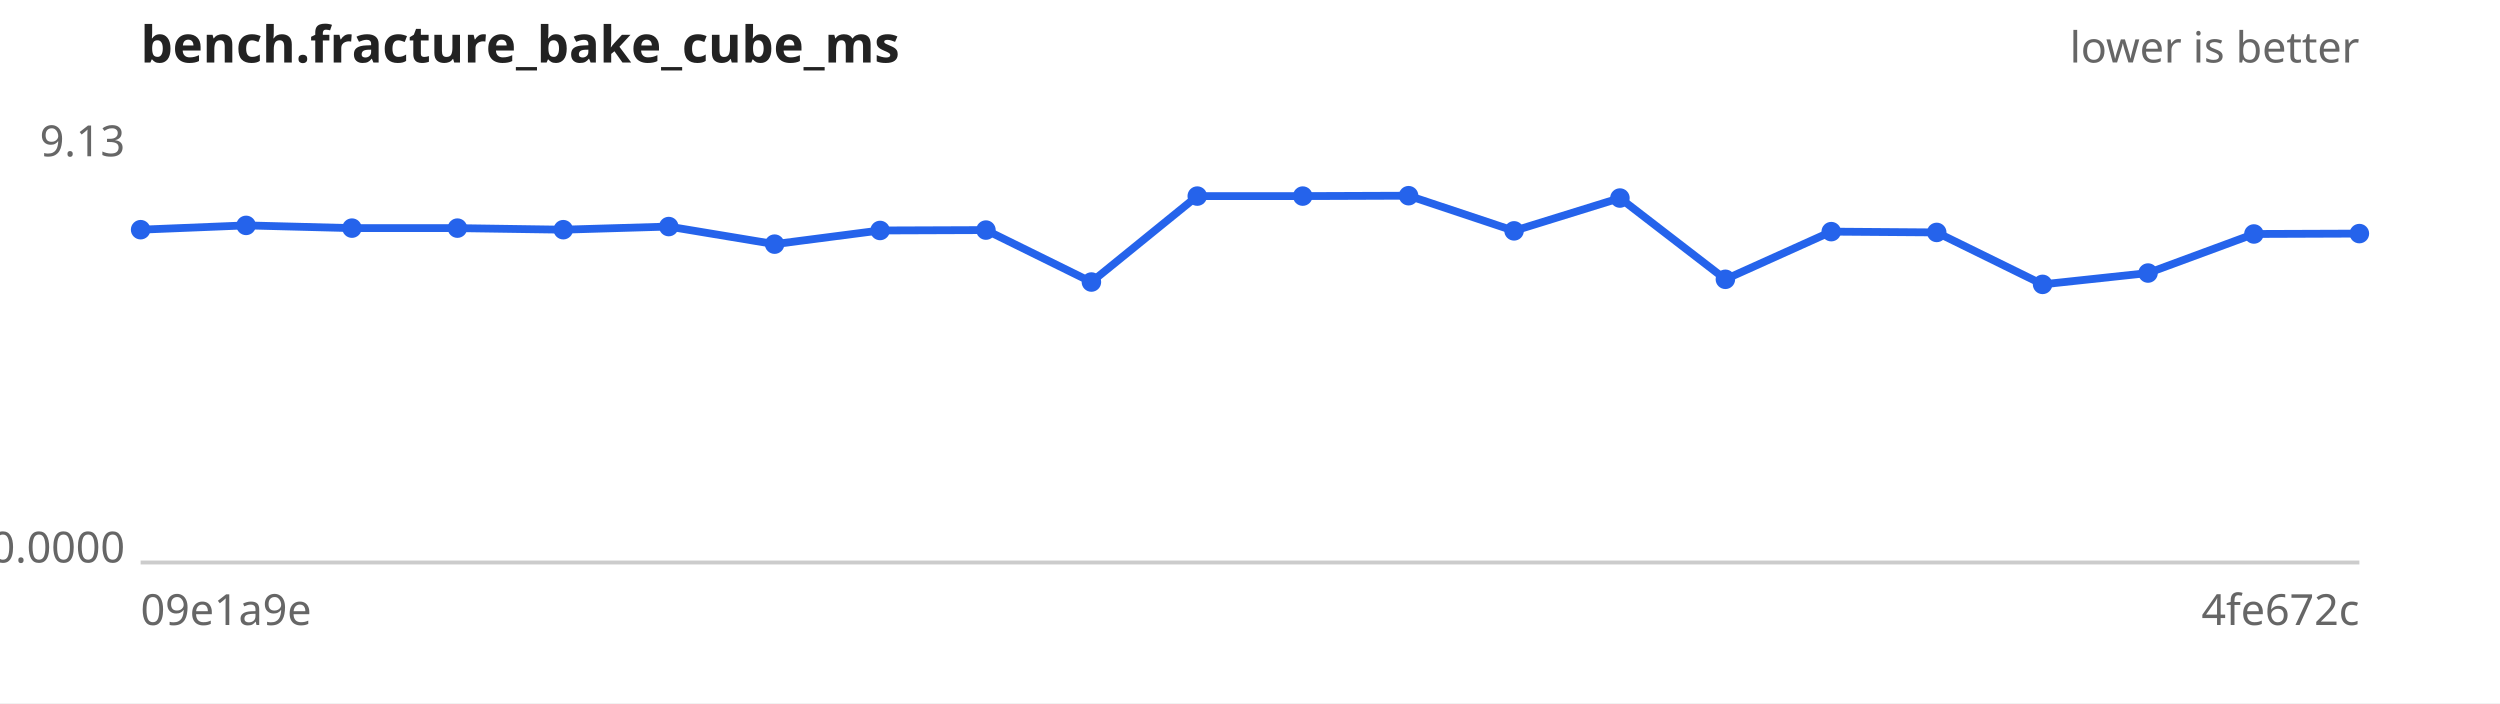
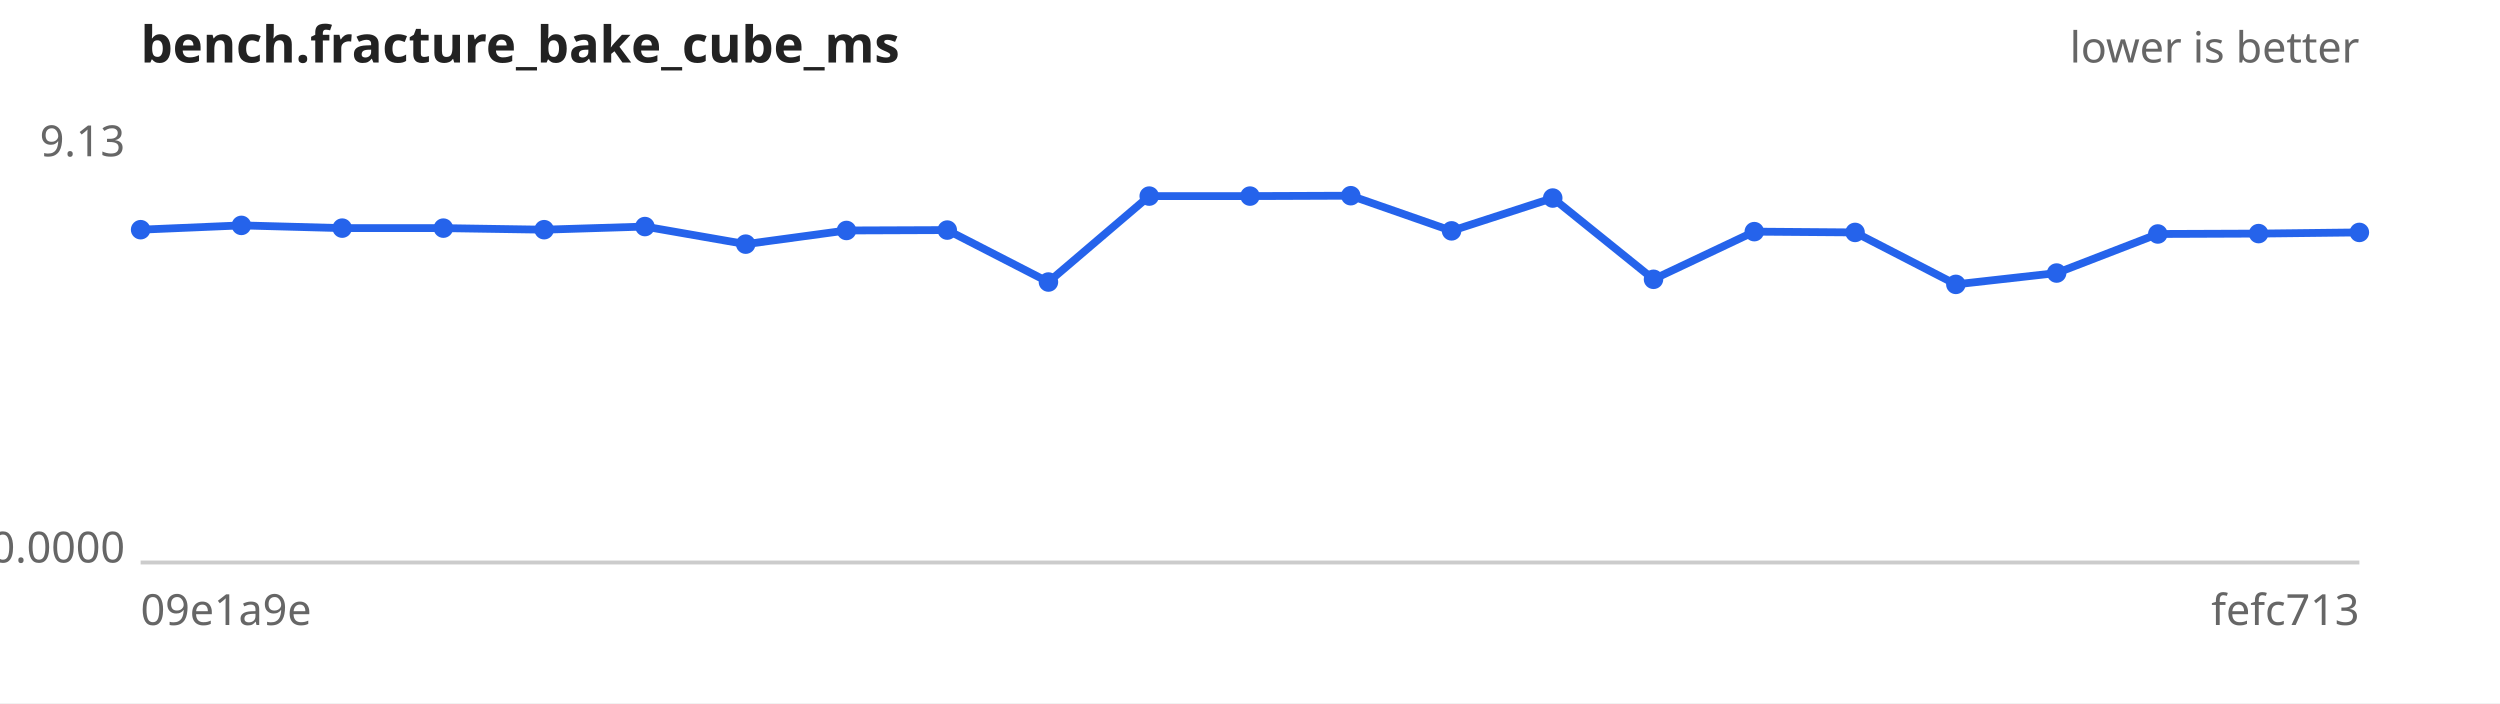
<svg xmlns="http://www.w3.org/2000/svg" width="640" height="180" viewBox="0 0 640 180" font-family="sans-serif" font-size="11">
  <rect width="640" height="180" fill="#ffffff" />
  <text x="36" y="16" font-size="13" font-weight="bold" fill="#222">bench.fracture_bake_cube_ms</text>
  <text x="604" y="16" text-anchor="end" fill="#666">lower is better</text>
  <line x1="36" y1="144" x2="604" y2="144" stroke="#ccc" />
  <text x="32" y="40.0" text-anchor="end" fill="#666">9.13</text>
  <text x="32" y="144.0" text-anchor="end" fill="#666">0.0000</text>
  <text x="36" y="160" fill="#666">09e1a9e</text>
-   <text x="604" y="160" text-anchor="end" fill="#666">4fe672c</text>
-   <path d="M36.0,58.8 L63.0,57.7 L90.1,58.4 L117.1,58.4 L144.2,58.8 L171.2,58.0 L198.3,62.5 L225.3,59.0 L252.4,58.9 L279.4,72.2 L306.5,50.2 L333.5,50.2 L360.6,50.1 L387.6,59.1 L414.7,50.7 L441.7,71.5 L468.8,59.3 L495.8,59.5 L522.9,72.8 L549.9,69.9 L577.0,59.9 L604.0,59.8" fill="none" stroke="#2563eb" stroke-width="2" />
+   <text x="604" y="160" text-anchor="end" fill="#666">fefc713</text>
+   <path d="M36.0,58.8 L61.8,57.7 L87.6,58.4 L113.5,58.4 L139.3,58.8 L165.1,58.0 L190.9,62.5 L216.7,59.0 L242.5,58.9 L268.4,72.2 L294.2,50.2 L320.0,50.2 L345.8,50.1 L371.6,59.1 L397.5,50.7 L423.3,71.5 L449.1,59.3 L474.9,59.5 L500.7,72.8 L526.5,69.9 L552.4,59.9 L578.2,59.8 L604.0,59.5" fill="none" stroke="#2563eb" stroke-width="2" />
  <g fill="#2563eb">
    <circle cx="36.0" cy="58.8" r="2.5" />
-     <circle cx="63.0" cy="57.7" r="2.5" />
-     <circle cx="90.1" cy="58.4" r="2.5" />
-     <circle cx="117.1" cy="58.4" r="2.5" />
-     <circle cx="144.2" cy="58.8" r="2.5" />
-     <circle cx="171.2" cy="58.0" r="2.5" />
-     <circle cx="198.3" cy="62.5" r="2.5" />
-     <circle cx="225.3" cy="59.0" r="2.5" />
-     <circle cx="252.4" cy="58.9" r="2.5" />
-     <circle cx="279.4" cy="72.2" r="2.5" />
-     <circle cx="306.5" cy="50.2" r="2.5" />
-     <circle cx="333.5" cy="50.2" r="2.5" />
-     <circle cx="360.6" cy="50.1" r="2.5" />
-     <circle cx="387.6" cy="59.1" r="2.5" />
-     <circle cx="414.7" cy="50.7" r="2.5" />
-     <circle cx="441.7" cy="71.5" r="2.5" />
-     <circle cx="468.8" cy="59.3" r="2.5" />
-     <circle cx="495.8" cy="59.5" r="2.5" />
-     <circle cx="522.9" cy="72.8" r="2.5" />
-     <circle cx="549.9" cy="69.9" r="2.5" />
-     <circle cx="577.0" cy="59.9" r="2.5" />
-     <circle cx="604.0" cy="59.8" r="2.5" />
+     <circle cx="61.8" cy="57.7" r="2.5" />
+     <circle cx="87.6" cy="58.4" r="2.5" />
+     <circle cx="113.5" cy="58.4" r="2.5" />
+     <circle cx="139.3" cy="58.8" r="2.5" />
+     <circle cx="165.1" cy="58.0" r="2.5" />
+     <circle cx="190.9" cy="62.5" r="2.5" />
+     <circle cx="216.7" cy="59.0" r="2.5" />
+     <circle cx="242.5" cy="58.9" r="2.5" />
+     <circle cx="268.4" cy="72.2" r="2.5" />
+     <circle cx="294.2" cy="50.2" r="2.5" />
+     <circle cx="320.0" cy="50.2" r="2.5" />
+     <circle cx="345.8" cy="50.1" r="2.5" />
+     <circle cx="371.6" cy="59.1" r="2.5" />
+     <circle cx="397.5" cy="50.7" r="2.5" />
+     <circle cx="423.3" cy="71.5" r="2.5" />
+     <circle cx="449.1" cy="59.3" r="2.5" />
+     <circle cx="474.9" cy="59.5" r="2.5" />
+     <circle cx="500.7" cy="72.8" r="2.5" />
+     <circle cx="526.5" cy="69.9" r="2.5" />
+     <circle cx="552.4" cy="59.9" r="2.5" />
+     <circle cx="578.2" cy="59.8" r="2.5" />
+     <circle cx="604.0" cy="59.5" r="2.5" />
  </g>
</svg>
